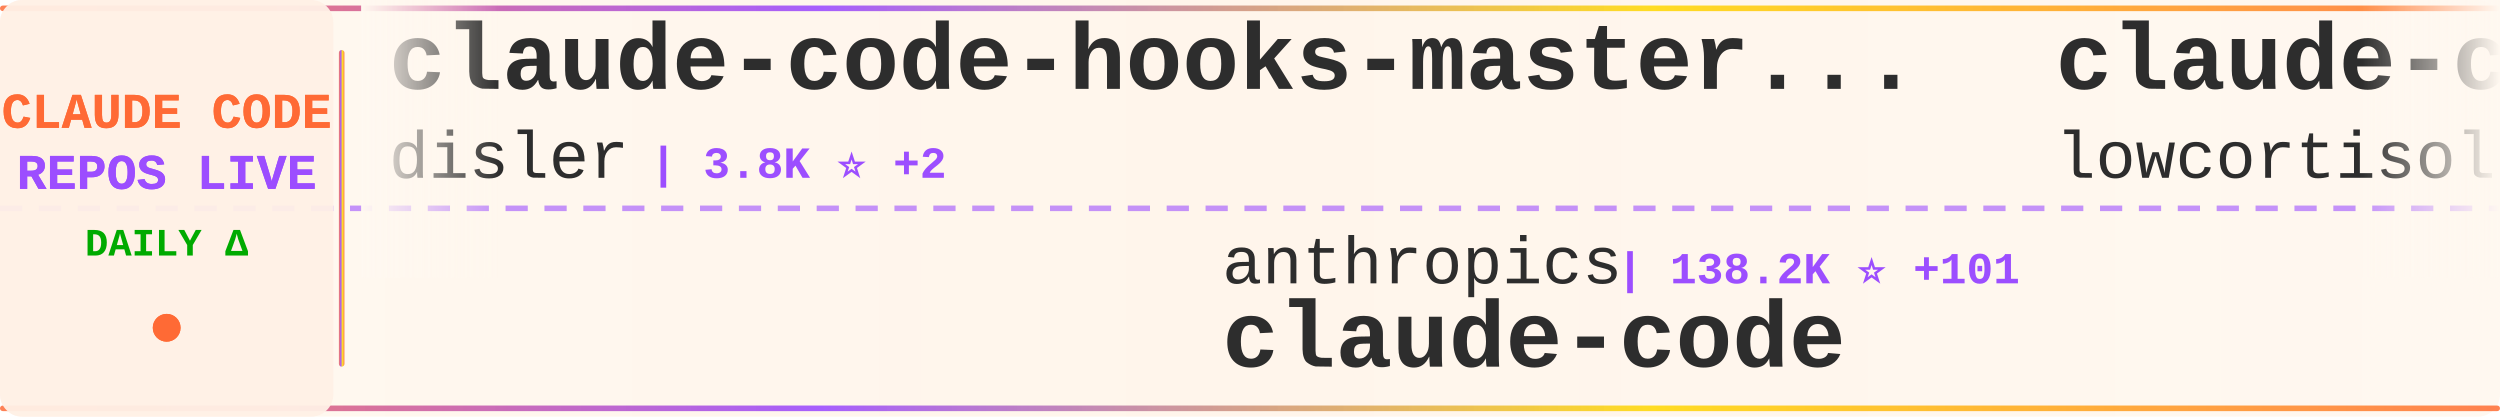
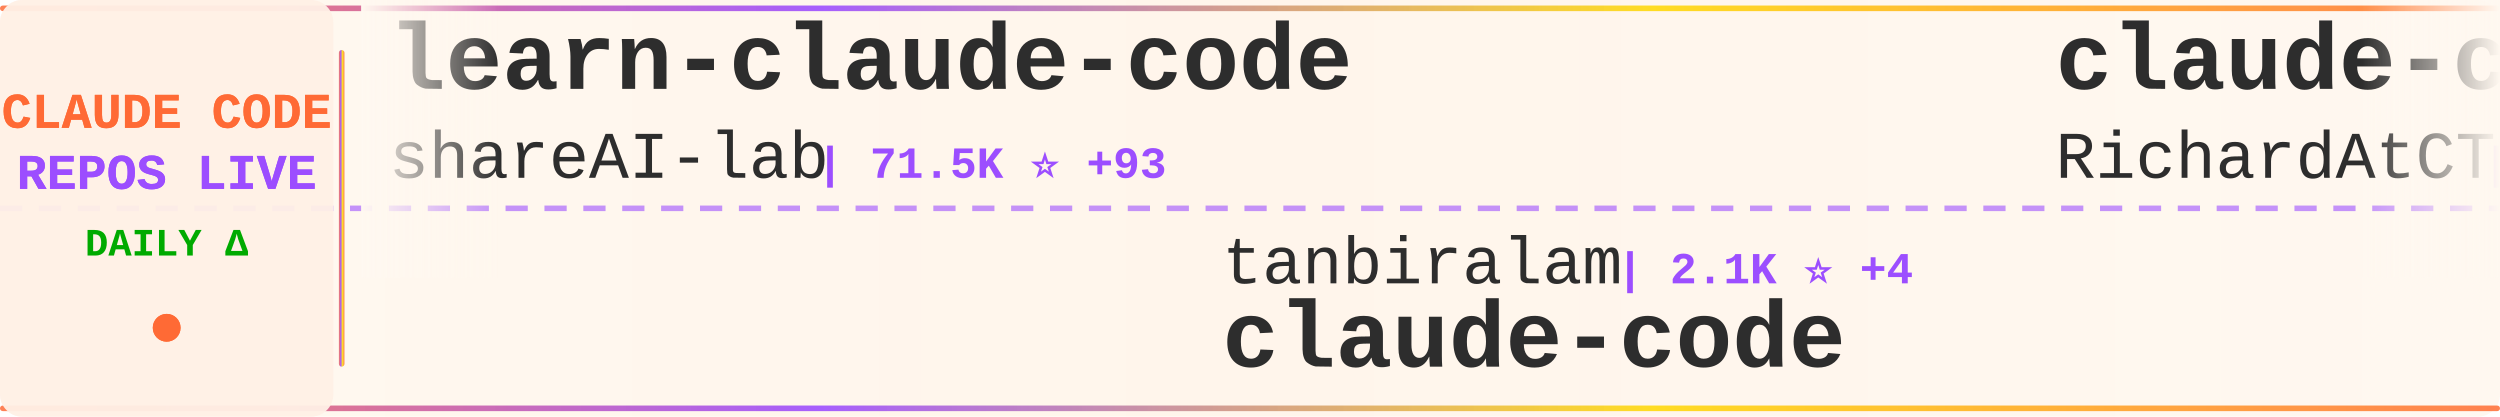
<svg xmlns="http://www.w3.org/2000/svg" width="900" height="150">
  <defs>
    <linearGradient id="tickerBg" x1="0%" y1="0%" x2="100%" y2="0%">
      <stop offset="0%" style="stop-color:#fff8f0;stop-opacity:0.98" />
      <stop offset="50%" style="stop-color:#fff5eb;stop-opacity:1" />
      <stop offset="100%" style="stop-color:#fff8f0;stop-opacity:0.98" />
    </linearGradient>
    <linearGradient id="borderGrad" x1="0%" y1="0%" x2="100%" y2="0%">
      <stop offset="0%" style="stop-color:#FF6B35;stop-opacity:0.85">
        <animate attributeName="stop-opacity" values="0.85;1;0.85" dur="2s" repeatCount="indefinite" />
      </stop>
      <stop offset="33%" style="stop-color:#9C4EFF;stop-opacity:0.9">
        <animate attributeName="stop-opacity" values="0.9;1;0.9" dur="2.2s" repeatCount="indefinite" />
      </stop>
      <stop offset="66%" style="stop-color:#FFD700;stop-opacity:0.85">
        <animate attributeName="stop-opacity" values="0.85;1;0.85" dur="1.8s" repeatCount="indefinite" />
      </stop>
      <stop offset="100%" style="stop-color:#FF6B35;stop-opacity:0.85">
        <animate attributeName="stop-opacity" values="0.85;1;0.85" dur="2s" repeatCount="indefinite" />
      </stop>
    </linearGradient>
    <filter id="textGlow">
      <feGaussianBlur stdDeviation="0.15" result="coloredBlur" />
      <feMerge>
        <feMergeNode in="coloredBlur" />
        <feMergeNode in="SourceGraphic" />
      </feMerge>
    </filter>
    <filter id="metricGlow">
      <feGaussianBlur stdDeviation="0.2" result="coloredBlur" />
      <feMerge>
        <feMergeNode in="coloredBlur" />
        <feMergeNode in="SourceGraphic" />
      </feMerge>
    </filter>
    <linearGradient id="leftFade" x1="0%" y1="0%" x2="100%" y2="0%">
      <stop offset="0%" style="stop-color:#fff8f0;stop-opacity:1" />
      <stop offset="100%" style="stop-color:#fff8f0;stop-opacity:0" />
    </linearGradient>
    <linearGradient id="rightFade" x1="0%" y1="0%" x2="100%" y2="0%">
      <stop offset="0%" style="stop-color:#fff8f0;stop-opacity:0" />
      <stop offset="100%" style="stop-color:#fff8f0;stop-opacity:1" />
    </linearGradient>
  </defs>
  <rect width="900" height="150" fill="url(#tickerBg)" rx="8" />
  <rect x="0" y="2" width="900" height="2" fill="url(#borderGrad)" rx="1" />
  <rect x="0" y="146" width="900" height="2" fill="url(#borderGrad)" rx="1" />
  <line x1="0" y1="75" x2="900" y2="75" stroke="#9C4EFF" stroke-width="2" stroke-dasharray="8 6" opacity="0.6" />
  <rect x="0" y="0" width="120" height="150" fill="#fff0e6" opacity="0.95" rx="8" />
  <text x="60" y="46" font-family="'Courier New', monospace" font-size="18" font-weight="bold" fill="#FF6B35" text-anchor="middle" filter="url(#textGlow)">
    CLAUDE CODE
  </text>
  <text x="60" y="68" font-family="'Courier New', monospace" font-size="18" font-weight="bold" fill="#9C4EFF" text-anchor="middle" filter="url(#textGlow)">
    REPOS LIVE
  </text>
  <text x="60" y="92" font-family="'Courier New', monospace" font-size="14" font-weight="bold" fill="#00aa00" text-anchor="middle">
    DAILY Δ
  </text>
  <circle cx="60" cy="118" r="5" fill="#FF6B35" filter="url(#metricGlow)">
    <animate attributeName="r" values="4;6;4" dur="1.5s" repeatCount="indefinite" />
    <animate attributeName="opacity" values="0.6;1;0.6" dur="1.5s" repeatCount="indefinite" />
  </circle>
  <rect x="122" y="18" width="2" height="114" fill="url(#borderGrad)" rx="1" />
  <clipPath id="tickerClip">
    <rect x="130" y="0" width="770" height="150" />
  </clipPath>
  <g clip-path="url(#tickerClip)">
    <g id="tickerItems">
      <animateTransform attributeName="transform" attributeType="XML" type="translate" from="0 0" to="-3000 0" dur="54s" repeatCount="indefinite" />
      <g transform="translate(0, 0)">
-         <text x="140" y="32" font-family="'Courier New', monospace" font-size="34" font-weight="bold" fill="#2d2d2d">claude-code-hooks-master...</text>
-         <text x="140" y="64" font-family="'Courier New', monospace" font-size="24" font-weight="normal" fill="#2d2d2d" opacity="1.0">disler</text>
-         <text x="234" y="64" font-family="'Courier New', monospace" font-size="16" font-weight="bold" fill="#9C4EFF"> | 3.8K ⭐ +2</text>
+         <text x="140" y="32" font-family="'Courier New', monospace" font-size="34" font-weight="bold" fill="#2d2d2d">learn-claude-code</text>
+         <text x="140" y="64" font-family="'Courier New', monospace" font-size="24" font-weight="normal" fill="#2d2d2d" opacity="1.0">shareAI-lab</text>
+         <text x="294" y="64" font-family="'Courier New', monospace" font-size="16" font-weight="bold" fill="#9C4EFF"> | 71.5K ⭐ +93</text>
      </g>
      <g transform="translate(300, 0)">
-         <text x="140" y="102" font-family="'Courier New', monospace" font-size="24" font-weight="normal" fill="#2d2d2d" opacity="1.0">anthropics</text>
-         <text x="282" y="102" font-family="'Courier New', monospace" font-size="16" font-weight="bold" fill="#9C4EFF"> | 138.2K ⭐ +101</text>
+         <text x="140" y="102" font-family="'Courier New', monospace" font-size="24" font-weight="normal" fill="#2d2d2d" opacity="1.0">tanbiralam</text>
+         <text x="282" y="102" font-family="'Courier New', monospace" font-size="16" font-weight="bold" fill="#9C4EFF"> | 2.1K ⭐ +4</text>
        <text x="140" y="132" font-family="'Courier New', monospace" font-size="34" font-weight="bold" fill="#2d2d2d">claude-code</text>
      </g>
      <g transform="translate(600, 0)">
-         <text x="140" y="32" font-family="'Courier New', monospace" font-size="34" font-weight="bold" fill="#2d2d2d">claude-code</text>
-         <text x="140" y="64" font-family="'Courier New', monospace" font-size="24" font-weight="normal" fill="#2d2d2d" opacity="1.0">lowcortisolprogrammer</text>
-         <text x="414" y="64" font-family="'Courier New', monospace" font-size="16" font-weight="bold" fill="#9C4EFF"> | 171 ⭐</text>
+         <text x="140" y="32" font-family="'Courier New', monospace" font-size="34" font-weight="bold" fill="#2d2d2d">claude-code-telegram</text>
+         <text x="140" y="64" font-family="'Courier New', monospace" font-size="24" font-weight="normal" fill="#2d2d2d" opacity="1.0">RichardAtCT</text>
+         <text x="294" y="64" font-family="'Courier New', monospace" font-size="16" font-weight="bold" fill="#9C4EFF"> | 2.7K ⭐ +1</text>
      </g>
      <g transform="translate(900, 0)">
-         <text x="140" y="102" font-family="'Courier New', monospace" font-size="24" font-weight="normal" fill="#2d2d2d" opacity="1.0">VILA-Lab</text>
-         <text x="258" y="102" font-family="'Courier New', monospace" font-size="16" font-weight="bold" fill="#9C4EFF"> | 1.9K ⭐ +9</text>
-         <text x="140" y="132" font-family="'Courier New', monospace" font-size="34" font-weight="bold" fill="#2d2d2d">Dive-into-Claude-Code</text>
+         <text x="140" y="102" font-family="'Courier New', monospace" font-size="24" font-weight="normal" fill="#2d2d2d" opacity="1.0">nicedreamzapp</text>
+         <text x="318" y="102" font-family="'Courier New', monospace" font-size="16" font-weight="bold" fill="#9C4EFF"> | 3.0K ⭐ +5</text>
+         <text x="140" y="132" font-family="'Courier New', monospace" font-size="34" font-weight="bold" fill="#2d2d2d">claude-code-local</text>
      </g>
      <g transform="translate(1200, 0)">
-         <text x="140" y="32" font-family="'Courier New', monospace" font-size="34" font-weight="bold" fill="#2d2d2d">collection-claude-code-s...</text>
-         <text x="140" y="64" font-family="'Courier New', monospace" font-size="24" font-weight="normal" fill="#2d2d2d" opacity="1.0">chauncygu</text>
-         <text x="270" y="64" font-family="'Courier New', monospace" font-size="16" font-weight="bold" fill="#9C4EFF"> | 2.8K ⭐ +1</text>
+         <text x="140" y="32" font-family="'Courier New', monospace" font-size="34" font-weight="bold" fill="#2d2d2d">ralph-claude-code</text>
+         <text x="140" y="64" font-family="'Courier New', monospace" font-size="24" font-weight="normal" fill="#2d2d2d" opacity="1.0">frankbria</text>
+         <text x="270" y="64" font-family="'Courier New', monospace" font-size="16" font-weight="bold" fill="#9C4EFF"> | 9.6K ⭐ +5</text>
      </g>
      <g transform="translate(1500, 0)">
-         <text x="140" y="102" font-family="'Courier New', monospace" font-size="24" font-weight="normal" fill="#2d2d2d" opacity="1.0">https-deeplearning-ai</text>
-         <text x="414" y="102" font-family="'Courier New', monospace" font-size="16" font-weight="bold" fill="#9C4EFF"> | 534 ⭐</text>
-         <text x="140" y="132" font-family="'Courier New', monospace" font-size="34" font-weight="bold" fill="#2d2d2d">sc-claude-code-files</text>
+         <text x="140" y="102" font-family="'Courier New', monospace" font-size="24" font-weight="normal" fill="#2d2d2d" opacity="1.0">1rgs</text>
+         <text x="210" y="102" font-family="'Courier New', monospace" font-size="16" font-weight="bold" fill="#9C4EFF"> | 3.7K ⭐ +1</text>
+         <text x="140" y="132" font-family="'Courier New', monospace" font-size="34" font-weight="bold" fill="#2d2d2d">claude-code-proxy</text>
      </g>
      <g transform="translate(1800, 0)">
-         <text x="140" y="32" font-family="'Courier New', monospace" font-size="34" font-weight="bold" fill="#2d2d2d">claude-code-guide</text>
-         <text x="140" y="64" font-family="'Courier New', monospace" font-size="24" font-weight="normal" fill="#2d2d2d" opacity="1.0">Cranot</text>
-         <text x="234" y="64" font-family="'Courier New', monospace" font-size="16" font-weight="bold" fill="#9C4EFF"> | 2.8K ⭐ +1</text>
+         <text x="140" y="32" font-family="'Courier New', monospace" font-size="34" font-weight="bold" fill="#2d2d2d">Dive-into-Claude-Code</text>
+         <text x="140" y="64" font-family="'Courier New', monospace" font-size="24" font-weight="normal" fill="#2d2d2d" opacity="1.0">VILA-Lab</text>
+         <text x="258" y="64" font-family="'Courier New', monospace" font-size="16" font-weight="bold" fill="#9C4EFF"> | 2.0K ⭐ +10</text>
      </g>
      <g transform="translate(2100, 0)">
-         <text x="140" y="102" font-family="'Courier New', monospace" font-size="24" font-weight="normal" fill="#2d2d2d" opacity="1.0">multica-ai</text>
-         <text x="282" y="102" font-family="'Courier New', monospace" font-size="16" font-weight="bold" fill="#9C4EFF"> | 194.0K ⭐ +362</text>
-         <text x="140" y="132" font-family="'Courier New', monospace" font-size="34" font-weight="bold" fill="#2d2d2d">andrej-karpathy-skills</text>
+         <text x="140" y="102" font-family="'Courier New', monospace" font-size="24" font-weight="normal" fill="#2d2d2d" opacity="1.0">guanshan</text>
+         <text x="258" y="102" font-family="'Courier New', monospace" font-size="16" font-weight="bold" fill="#9C4EFF"> | 61 ⭐</text>
+         <text x="140" y="132" font-family="'Courier New', monospace" font-size="34" font-weight="bold" fill="#2d2d2d">ClaudeCode</text>
      </g>
      <g transform="translate(2400, 0)">
-         <text x="140" y="32" font-family="'Courier New', monospace" font-size="34" font-weight="bold" fill="#2d2d2d">claude-code-source-code</text>
-         <text x="140" y="64" font-family="'Courier New', monospace" font-size="24" font-weight="normal" fill="#2d2d2d" opacity="1.0">777genius</text>
-         <text x="270" y="64" font-family="'Courier New', monospace" font-size="16" font-weight="bold" fill="#9C4EFF"> | 919 ⭐</text>
+         <text x="140" y="32" font-family="'Courier New', monospace" font-size="34" font-weight="bold" fill="#2d2d2d">claude-code-templates</text>
+         <text x="140" y="64" font-family="'Courier New', monospace" font-size="24" font-weight="normal" fill="#2d2d2d" opacity="1.0">davila7</text>
+         <text x="246" y="64" font-family="'Courier New', monospace" font-size="16" font-weight="bold" fill="#9C4EFF"> | 29.7K ⭐ +37</text>
      </g>
      <g transform="translate(2700, 0)">
-         <text x="140" y="102" font-family="'Courier New', monospace" font-size="24" font-weight="normal" fill="#2d2d2d" opacity="1.0">liuup</text>
-         <text x="222" y="102" font-family="'Courier New', monospace" font-size="16" font-weight="bold" fill="#9C4EFF"> | 3.6K ⭐ +5</text>
-         <text x="140" y="132" font-family="'Courier New', monospace" font-size="34" font-weight="bold" fill="#2d2d2d">claude-code-analysis</text>
+         <text x="140" y="102" font-family="'Courier New', monospace" font-size="24" font-weight="normal" fill="#2d2d2d" opacity="1.0">AprilNEA</text>
+         <text x="258" y="102" font-family="'Courier New', monospace" font-size="16" font-weight="bold" fill="#9C4EFF"> | 392 ⭐</text>
+         <text x="140" y="132" font-family="'Courier New', monospace" font-size="34" font-weight="bold" fill="#2d2d2d">claude-code-source</text>
      </g>
      <g transform="translate(3000, 0)">
-         <text x="140" y="32" font-family="'Courier New', monospace" font-size="34" font-weight="bold" fill="#2d2d2d">claude-code-hooks-master...</text>
-         <text x="140" y="64" font-family="'Courier New', monospace" font-size="24" font-weight="normal" fill="#2d2d2d" opacity="1.0">disler</text>
-         <text x="234" y="64" font-family="'Courier New', monospace" font-size="16" font-weight="bold" fill="#9C4EFF"> | 3.8K ⭐ +2</text>
+         <text x="140" y="32" font-family="'Courier New', monospace" font-size="34" font-weight="bold" fill="#2d2d2d">learn-claude-code</text>
+         <text x="140" y="64" font-family="'Courier New', monospace" font-size="24" font-weight="normal" fill="#2d2d2d" opacity="1.0">shareAI-lab</text>
+         <text x="294" y="64" font-family="'Courier New', monospace" font-size="16" font-weight="bold" fill="#9C4EFF"> | 71.5K ⭐ +93</text>
      </g>
      <g transform="translate(3300, 0)">
-         <text x="140" y="102" font-family="'Courier New', monospace" font-size="24" font-weight="normal" fill="#2d2d2d" opacity="1.0">anthropics</text>
-         <text x="282" y="102" font-family="'Courier New', monospace" font-size="16" font-weight="bold" fill="#9C4EFF"> | 138.2K ⭐ +101</text>
+         <text x="140" y="102" font-family="'Courier New', monospace" font-size="24" font-weight="normal" fill="#2d2d2d" opacity="1.0">tanbiralam</text>
+         <text x="282" y="102" font-family="'Courier New', monospace" font-size="16" font-weight="bold" fill="#9C4EFF"> | 2.1K ⭐ +4</text>
        <text x="140" y="132" font-family="'Courier New', monospace" font-size="34" font-weight="bold" fill="#2d2d2d">claude-code</text>
      </g>
      <g transform="translate(3600, 0)">
-         <text x="140" y="32" font-family="'Courier New', monospace" font-size="34" font-weight="bold" fill="#2d2d2d">claude-code</text>
-         <text x="140" y="64" font-family="'Courier New', monospace" font-size="24" font-weight="normal" fill="#2d2d2d" opacity="1.0">lowcortisolprogrammer</text>
-         <text x="414" y="64" font-family="'Courier New', monospace" font-size="16" font-weight="bold" fill="#9C4EFF"> | 171 ⭐</text>
+         <text x="140" y="32" font-family="'Courier New', monospace" font-size="34" font-weight="bold" fill="#2d2d2d">claude-code-telegram</text>
+         <text x="140" y="64" font-family="'Courier New', monospace" font-size="24" font-weight="normal" fill="#2d2d2d" opacity="1.0">RichardAtCT</text>
+         <text x="294" y="64" font-family="'Courier New', monospace" font-size="16" font-weight="bold" fill="#9C4EFF"> | 2.7K ⭐ +1</text>
      </g>
      <g transform="translate(3900, 0)">
-         <text x="140" y="102" font-family="'Courier New', monospace" font-size="24" font-weight="normal" fill="#2d2d2d" opacity="1.0">VILA-Lab</text>
-         <text x="258" y="102" font-family="'Courier New', monospace" font-size="16" font-weight="bold" fill="#9C4EFF"> | 1.9K ⭐ +9</text>
-         <text x="140" y="132" font-family="'Courier New', monospace" font-size="34" font-weight="bold" fill="#2d2d2d">Dive-into-Claude-Code</text>
+         <text x="140" y="102" font-family="'Courier New', monospace" font-size="24" font-weight="normal" fill="#2d2d2d" opacity="1.0">nicedreamzapp</text>
+         <text x="318" y="102" font-family="'Courier New', monospace" font-size="16" font-weight="bold" fill="#9C4EFF"> | 3.0K ⭐ +5</text>
+         <text x="140" y="132" font-family="'Courier New', monospace" font-size="34" font-weight="bold" fill="#2d2d2d">claude-code-local</text>
      </g>
    </g>
  </g>
  <rect x="130" y="0" width="50" height="100" fill="url(#leftFade)" />
  <rect x="850" y="0" width="50" height="100" fill="url(#rightFade)" />
</svg>
